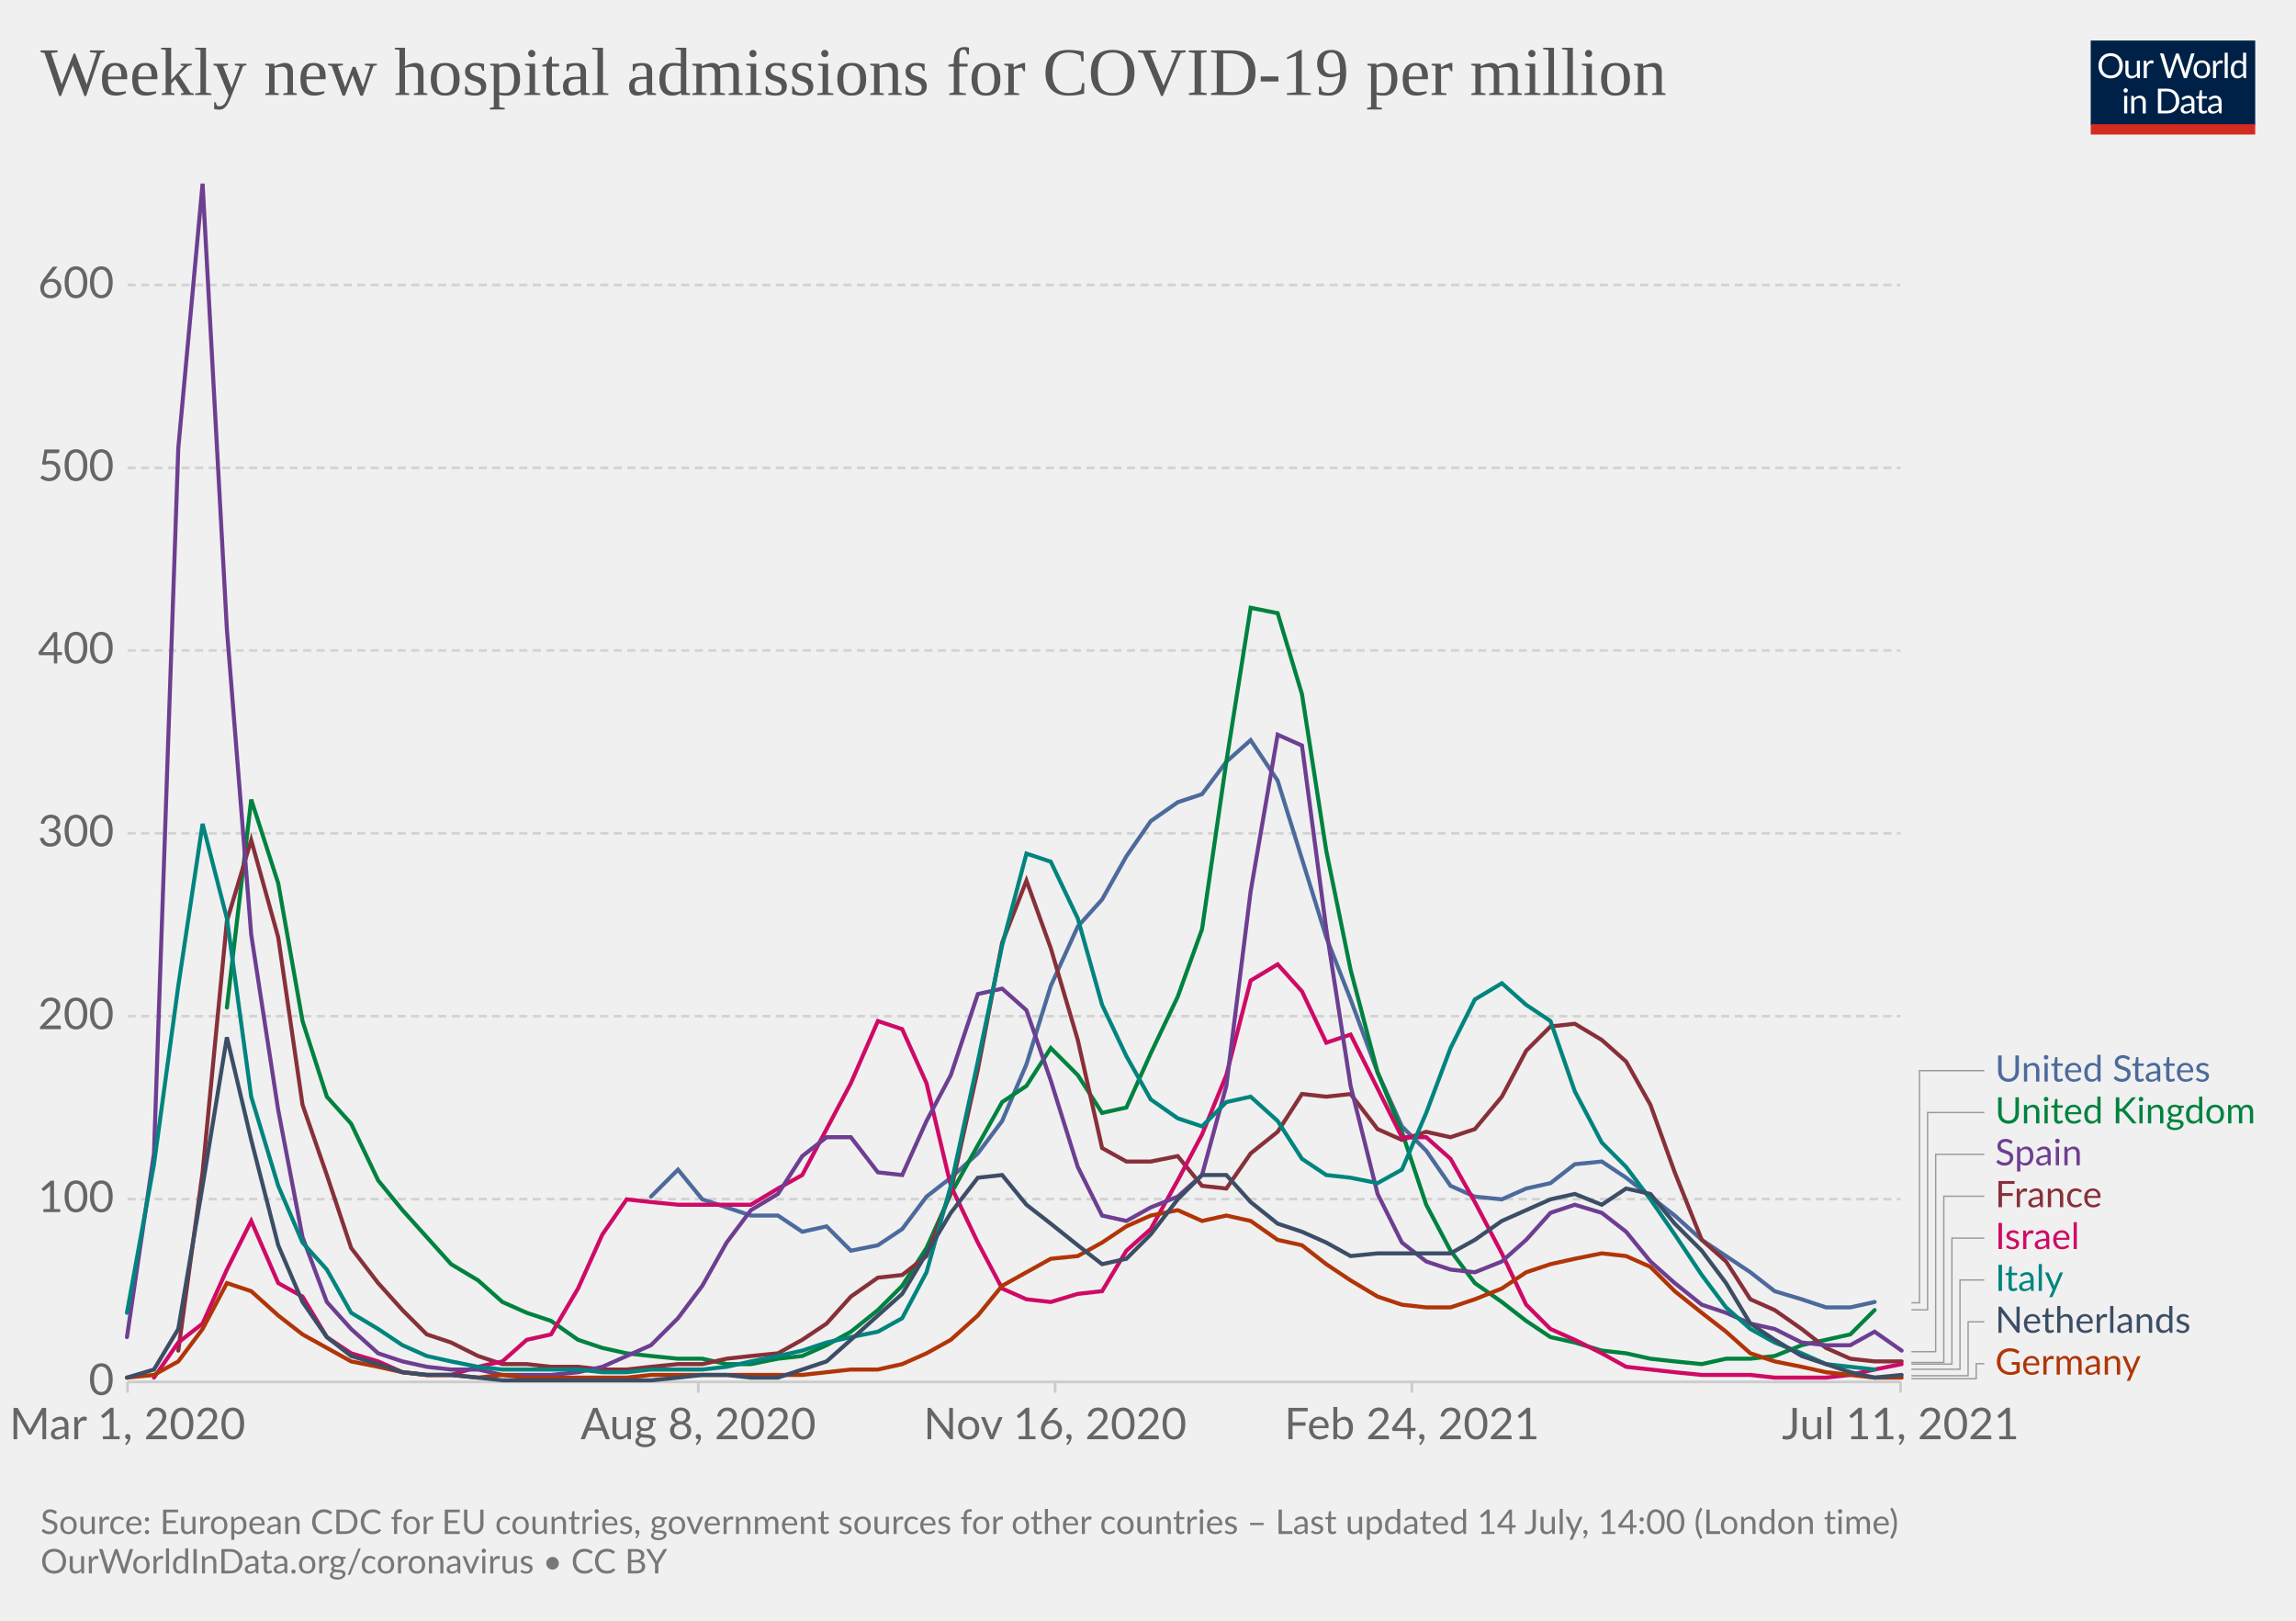
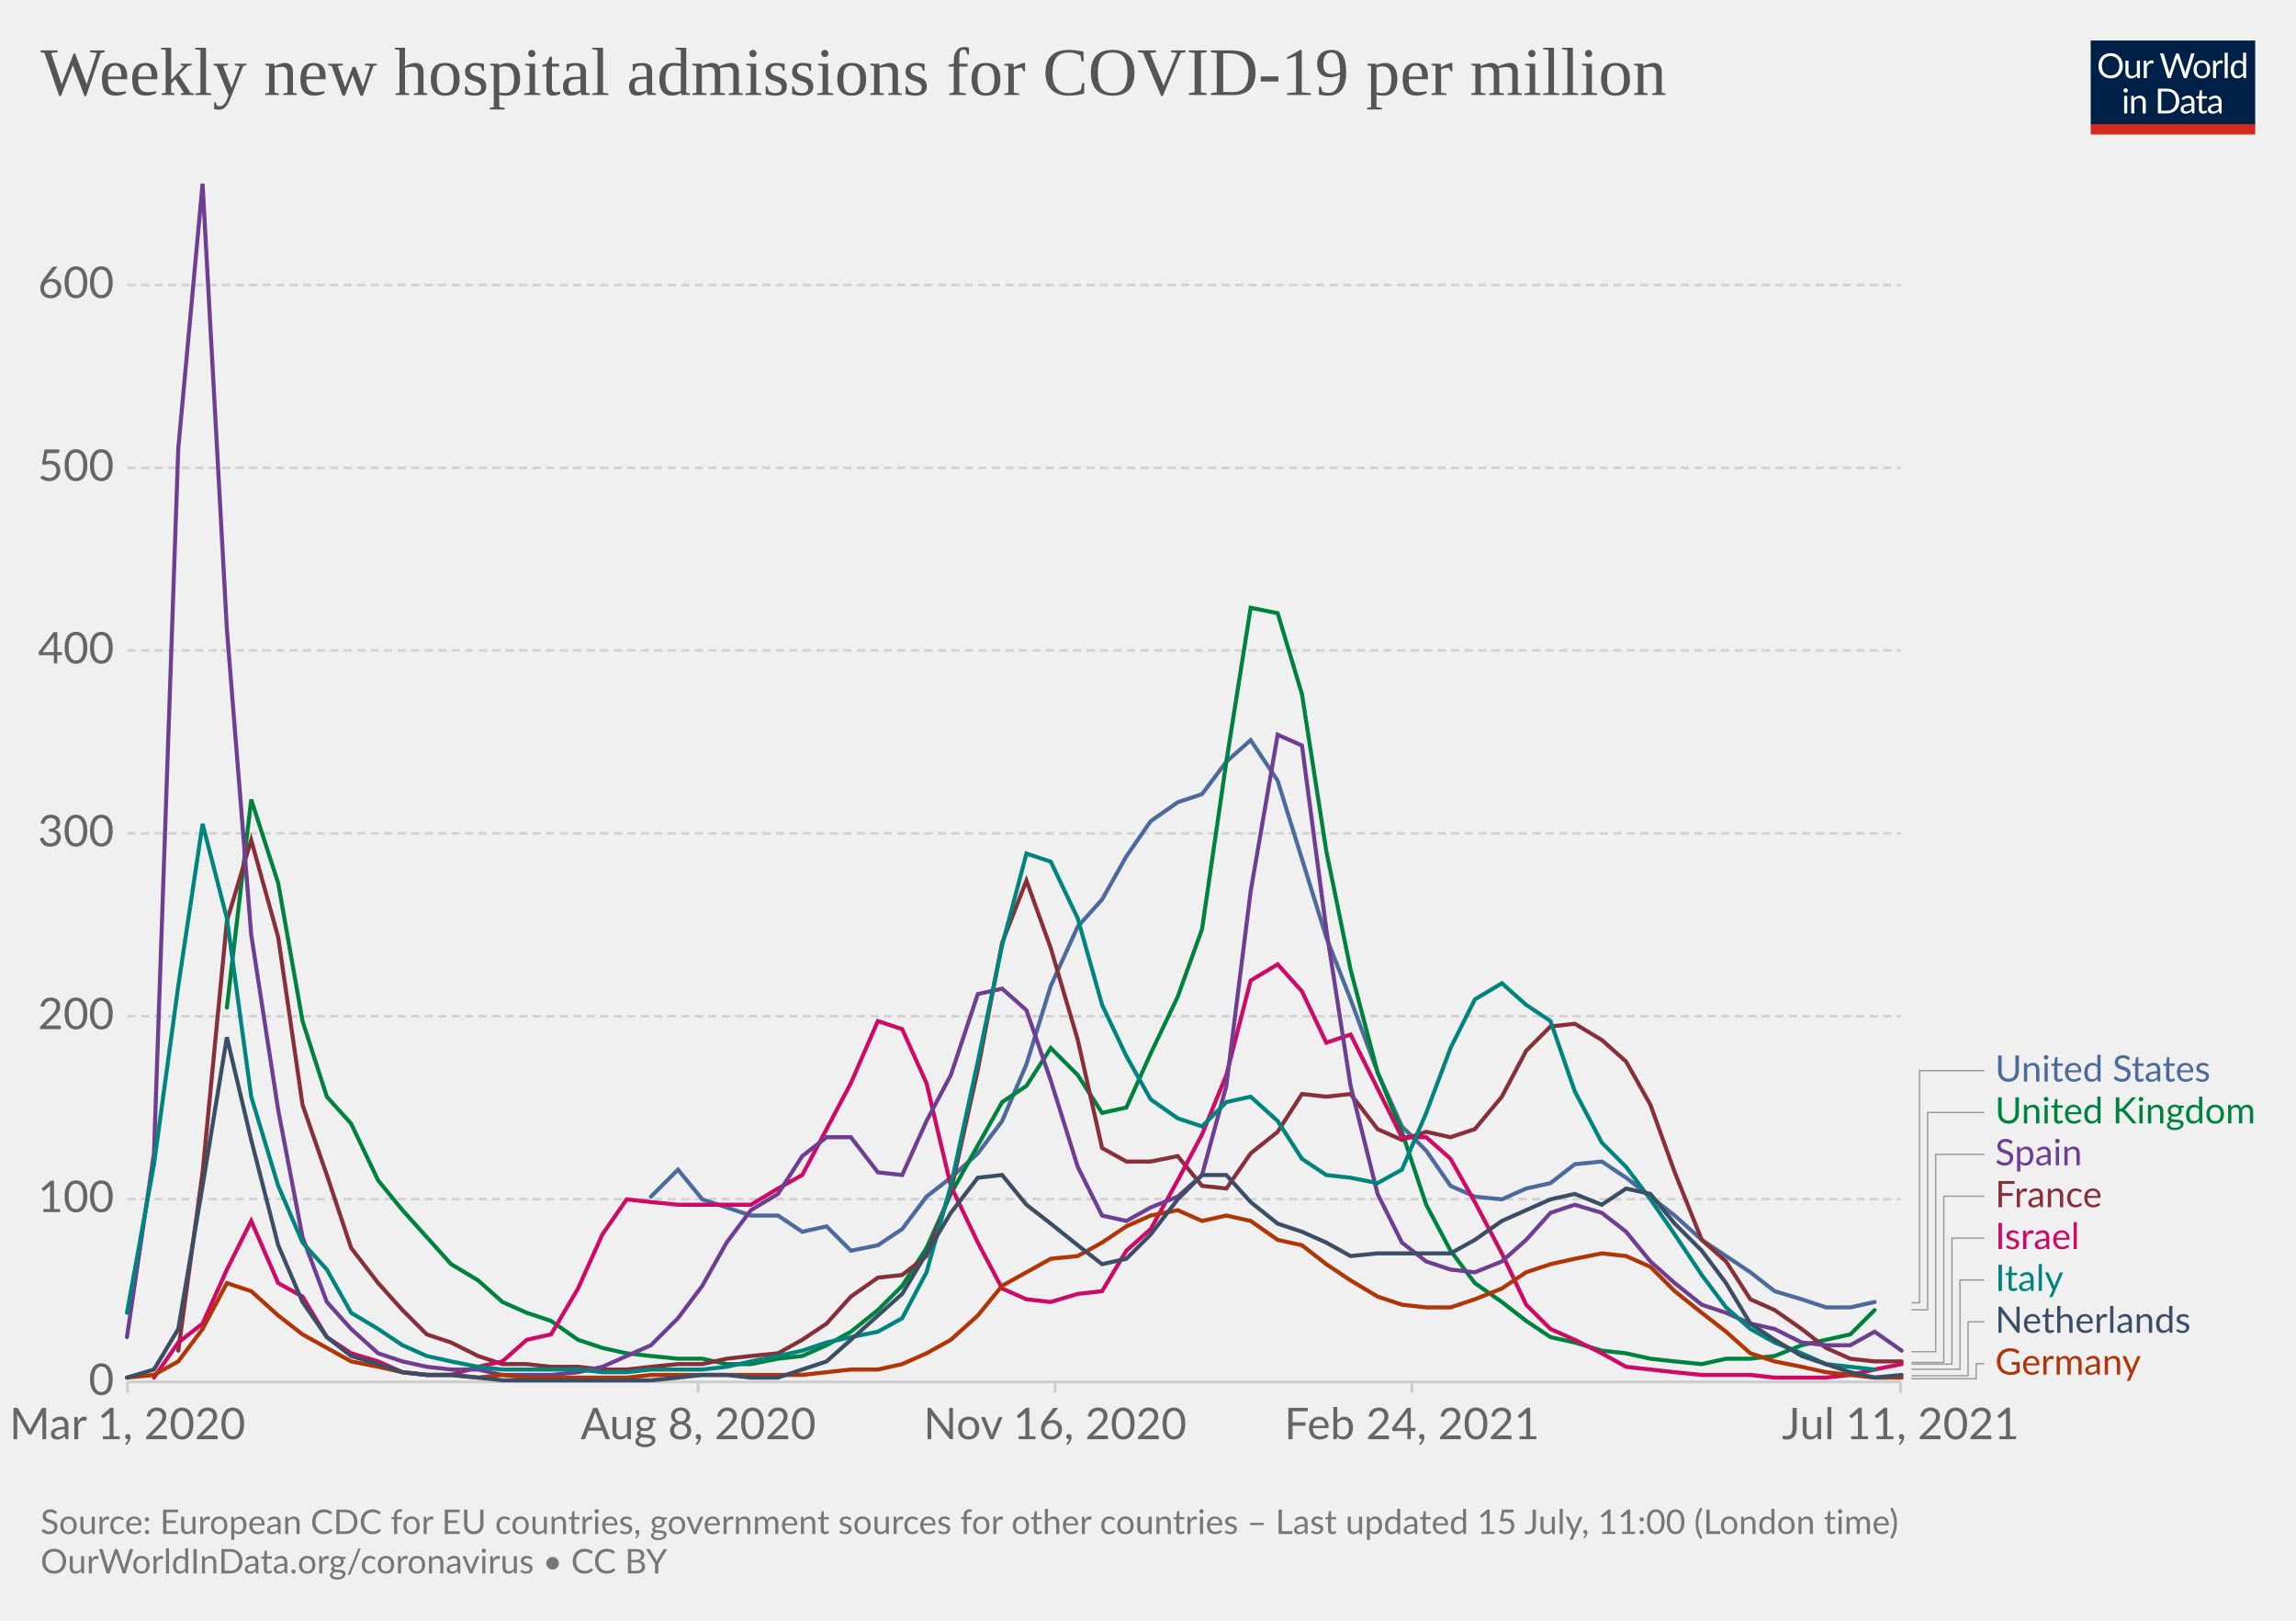
<svg xmlns="http://www.w3.org/2000/svg" version="1.1" style="background-color:#fff;-webkit-font-smoothing:antialiased" width="850" height="600" viewBox="0 0 850 600" font-family="Lato,'Helvetica Neue',Helvetica,Arial,sans-serif" font-size="18" text-rendering="optimizeLegibility">
  <g class="HeaderView">
    <g transform="matrix(.29 0 0 .29 774 15)">
      <svg className="owidLog" width="210" height="120" viewBox="0 0 210 120" fill="none">
        <g clip-path="url(#clip0)">
          <path d="M0 0h210v107.89H0V0z" fill="#002147" />
          <path d="M40.98 32.25c0 2.36-.38 4.53-1.12 6.51a14.26 14.26 0 01-8.1 8.4c-1.9.78-4.02 1.17-6.34 1.17a16.6 16.6 0 01-6.33-1.17 14.31 14.31 0 01-8.08-8.4 18.29 18.29 0 01-1.12-6.51c0-2.36.38-4.53 1.12-6.5.75-1.97 1.8-3.67 3.17-5.1a14.32 14.32 0 014.9-3.34c1.92-.8 4.03-1.19 6.34-1.19 2.32 0 4.43.4 6.34 1.19 1.92.8 3.56 1.9 4.93 3.34a14.87 14.87 0 013.17 5.1 18.1 18.1 0 011.12 6.5zm-4.38 0c0-1.94-.26-3.68-.8-5.22a10.91 10.91 0 00-2.24-3.89 9.68 9.68 0 00-3.52-2.46 11.95 11.95 0 00-4.62-.86c-1.68 0-3.21.28-4.6.86a9.88 9.88 0 00-3.54 2.46 10.91 10.91 0 00-2.24 3.9c-.53 1.53-.8 3.27-.8 5.2 0 1.94.27 3.68.8 5.22a11.17 11.17 0 002.24 3.9 10.01 10.01 0 003.55 2.44c1.38.56 2.9.83 4.6.83s3.24-.27 4.61-.83a9.8 9.8 0 003.52-2.44 11.17 11.17 0 002.25-3.9c.53-1.54.8-3.28.8-5.21zm26.22-6.54V48H60.5c-.56 0-.9-.27-1.05-.81l-.31-2.4a12.45 12.45 0 01-3.26 2.6c-1.2.64-2.58.96-4.13.96-1.22 0-2.3-.2-3.24-.6a6.52 6.52 0 01-2.33-1.7 7.37 7.37 0 01-1.43-2.67c-.3-1.04-.46-2.2-.46-3.45V25.7h3.91v14.22c0 1.68.38 2.99 1.15 3.91.77.93 1.96 1.39 3.54 1.39 1.16 0 2.24-.27 3.23-.82a10.42 10.42 0 002.8-2.28V25.7h3.91zm8.61 4.47a9.94 9.94 0 012.6-3.56 5.64 5.64 0 013.76-1.3c.47 0 .92.05 1.34.15.44.1.83.27 1.17.49l-.3 2.92c-.09.37-.3.55-.66.55-.2 0-.5-.04-.9-.13a6.21 6.21 0 00-3.24.18 4.23 4.23 0 00-1.47.92c-.42.4-.81.9-1.17 1.5-.33.58-.64 1.26-.92 2.02V48H67.7V25.71h2.25c.42 0 .72.08.88.25.16.16.27.44.33.83l.26 3.39zm61.16-13.7L122.75 48h-3.82l-7.99-24.05a21.95 21.95 0 01-.42-1.58 38.36 38.36 0 01-.44 1.58L102.05 48h-3.83L88.4 16.47h3.54c.38 0 .7.1.95.29.26.2.43.43.5.73l6.52 21.9.28 1.28.29 1.46.3-1.46.38-1.27 7.41-21.91c.1-.25.26-.48.51-.69.27-.22.58-.33.95-.33h1.23c.38 0 .69.1.92.29a1.77 1.77 0 01.53.73l7.4 21.9a28.4 28.4 0 01.68 2.62 29.52 29.52 0 01.52-2.61l6.54-21.91a1.31 1.31 0 01.48-.7c.27-.21.58-.32.95-.32h3.32zm9.35 8.88c1.63 0 3.1.27 4.4.82a9.43 9.43 0 015.46 5.94c.5 1.4.74 2.98.74 4.73 0 1.76-.25 3.34-.74 4.75a9.43 9.43 0 01-5.46 5.92c-1.3.52-2.77.79-4.4.79-1.64 0-3.12-.27-4.44-.8a9.42 9.42 0 01-3.35-2.3c-.92-1-1.63-2.2-2.13-3.61-.49-1.41-.73-3-.73-4.75s.24-3.33.73-4.73c.5-1.43 1.2-2.64 2.13-3.63a9.4 9.4 0 013.35-2.31c1.32-.55 2.8-.82 4.44-.82zm0 19.89c2.2 0 3.84-.73 4.93-2.2 1.08-1.48 1.63-3.54 1.63-6.18 0-2.66-.55-4.72-1.63-6.2-1.09-1.49-2.73-2.23-4.93-2.23-1.12 0-2.09.2-2.93.57a5.71 5.71 0 00-2.06 1.65 7.5 7.5 0 00-1.24 2.67c-.26 1.04-.4 2.22-.4 3.54 0 2.64.55 4.7 1.64 6.18 1.1 1.47 2.76 2.2 4.99 2.2zm17.97-15.07a9.94 9.94 0 012.6-3.56 5.64 5.64 0 013.76-1.3c.47 0 .91.05 1.34.15.44.1.83.27 1.16.49l-.28 2.92c-.09.37-.31.55-.66.55-.2 0-.5-.04-.9-.13a6.2 6.2 0 00-3.24.18 4.23 4.23 0 00-1.47.92c-.43.4-.82.9-1.17 1.5a13.1 13.1 0 00-.92 2.02V48h-3.94V25.71h2.24c.43 0 .72.08.88.25.17.16.28.44.33.83l.27 3.39zm15.04-14.59V48h-3.92V15.6h3.92zm19.55 15.43a6.22 6.22 0 00-2.38-2.05 6.7 6.7 0 00-2.86-.6c-2.07 0-3.66.75-4.77 2.23-1.12 1.48-1.68 3.6-1.68 6.33 0 1.46.13 2.7.38 3.74a7.29 7.29 0 001.1 2.56 4.35 4.35 0 001.78 1.45c.7.3 1.5.46 2.4.46 1.29 0 2.41-.3 3.36-.88a9.6 9.6 0 002.67-2.49V31.02zm3.91-15.43V48h-2.33c-.56 0-.9-.27-1.06-.81l-.35-2.71a12.13 12.13 0 01-3.25 2.77 8.28 8.28 0 01-4.23 1.06 7.31 7.31 0 01-6.14-2.9c-.73-.96-1.3-2.15-1.69-3.57a18.35 18.35 0 01.07-9.48 11.29 11.29 0 011.89-3.7 8.7 8.7 0 017.06-3.34 7.96 7.96 0 016.12 2.62V15.59h3.91zM46.61 70.71V93H42.7V70.71h3.91zm.84-7c0 .39-.08.75-.24 1.09a2.81 2.81 0 01-1.52 1.47 2.67 2.67 0 01-2.16 0 2.9 2.9 0 01-1.45-1.47 2.67 2.67 0 010-2.16c.15-.35.35-.65.6-.9.25-.27.53-.47.85-.62a2.67 2.67 0 012.16 0c.35.15.65.35.9.62.27.25.47.55.62.9.16.34.24.7.24 1.08zm7.97 10.24c.49-.54 1-1.04 1.54-1.48a9.85 9.85 0 013.66-1.84 8.96 8.96 0 015.43.35c.94.4 1.72.97 2.33 1.71a7.36 7.36 0 011.43 2.67c.32 1.04.49 2.19.49 3.45V93h-3.94V78.81c0-1.69-.4-3-1.17-3.92-.76-.93-1.93-1.4-3.5-1.4a6.6 6.6 0 00-3.25.83c-1 .56-1.92 1.31-2.77 2.27V93h-3.94V70.71h2.35c.56 0 .9.28 1.04.82l.3 2.42zm57.7 3.3c0 2.36-.37 4.5-1.11 6.44a14.3 14.3 0 01-3.17 4.98 14.1 14.1 0 01-4.93 3.2c-1.9.76-4.02 1.13-6.33 1.13H85.8V61.47h11.77c2.31 0 4.42.39 6.33 1.15a13.8 13.8 0 018.1 8.18 17.75 17.75 0 011.12 6.45zm-4.37 0c0-1.94-.26-3.67-.8-5.2a10.94 10.94 0 00-2.23-3.87 9.57 9.57 0 00-3.53-2.42 12.23 12.23 0 00-4.61-.83h-7.5v24.62h7.5c1.7 0 3.24-.28 4.61-.84a9.7 9.7 0 003.53-2.4 10.94 10.94 0 002.24-3.87c.53-1.53.8-3.26.8-5.2zm19.8 5.72c-1.8.06-3.34.2-4.62.44-1.26.22-2.3.51-3.1.88-.8.36-1.37.8-1.74 1.3-.35.5-.53 1.05-.53 1.67 0 .58.1 1.1.3 1.52a3 3 0 00.76 1.05c.34.27.73.46 1.17.6a6.13 6.13 0 001.45.17 7.28 7.28 0 003.5-.81 11.95 11.95 0 002.82-2.2v-4.62zm-12.65-9.11a12.73 12.73 0 013.98-2.66c1.43-.59 3-.88 4.73-.88 1.25 0 2.36.2 3.33.61a6.81 6.81 0 013.94 4.38c.33 1.04.5 2.19.5 3.43V93h-1.74a1.8 1.8 0 01-.88-.18c-.2-.13-.36-.38-.48-.74l-.44-2.12-1.72 1.46a9.48 9.48 0 01-3.74 1.7c-.69.15-1.46.23-2.3.23-.87 0-1.69-.12-2.45-.35a5.34 5.34 0 01-3.34-2.93 6.64 6.64 0 01-.49-2.64c0-.88.25-1.72.73-2.53a6.33 6.33 0 012.35-2.17c1.09-.63 2.5-1.15 4.25-1.54 1.75-.41 3.89-.65 6.42-.7v-1.75c0-1.73-.37-3.03-1.12-3.91-.75-.9-1.84-1.34-3.28-1.34-.97 0-1.78.12-2.44.37-.64.23-1.2.5-1.7.81l-1.23.82c-.33.23-.67.35-1 .35-.27 0-.5-.07-.69-.2a2.1 2.1 0 01-.48-.53l-.7-1.25zm27.67 19.5c-1.76 0-3.12-.5-4.07-1.48-.94-.98-1.41-2.4-1.41-4.25V74h-2.68a.9.9 0 01-.6-.2c-.16-.14-.24-.36-.24-.66v-1.56l3.65-.46.9-6.89a.9.9 0 01.29-.52.88.88 0 01.62-.22H142v7.67h6.44V74H142v13.38c0 .94.22 1.63.68 2.09.45.45 1.04.68 1.76.68a3.21 3.21 0 001.85-.53l.55-.35c.16-.12.3-.18.41-.18.2 0 .4.13.55.38l1.15 1.87a7.45 7.45 0 01-2.44 1.5 8.53 8.53 0 01-2.95.52zm19.68-10.4c-1.8.07-3.34.21-4.62.45-1.26.22-2.3.51-3.1.88-.8.36-1.37.8-1.74 1.3-.35.5-.53 1.05-.53 1.67 0 .58.1 1.1.3 1.52a2.9 2.9 0 00.76 1.05c.34.27.73.46 1.17.6a6.13 6.13 0 001.45.17 7.3 7.3 0 003.5-.81 12.04 12.04 0 002.82-2.2v-4.62zm-12.65-9.1a12.72 12.72 0 013.99-2.66c1.42-.59 3-.88 4.72-.88 1.25 0 2.36.2 3.33.61a6.81 6.81 0 013.94 4.38c.33 1.04.5 2.19.5 3.43V93h-1.74a1.8 1.8 0 01-.88-.18c-.2-.13-.36-.38-.48-.74l-.44-2.12-1.72 1.46a9.48 9.48 0 01-3.74 1.7c-.69.15-1.46.23-2.3.23-.87 0-1.69-.12-2.45-.35a5.33 5.33 0 01-3.34-2.93 6.62 6.62 0 01-.49-2.64c0-.88.25-1.72.73-2.53a6.33 6.33 0 012.35-2.17c1.09-.63 2.5-1.15 4.25-1.54a31.2 31.2 0 016.42-.7v-1.75c0-1.73-.37-3.03-1.12-3.91-.75-.9-1.84-1.34-3.28-1.34-.97 0-1.78.12-2.44.37-.64.23-1.2.5-1.7.81l-1.22.82c-.34.23-.68.35-1.02.35-.26 0-.49-.07-.68-.2a1.88 1.88 0 01-.48-.53l-.7-1.25zM40.98 32.25c0 2.36-.38 4.53-1.12 6.51a14.26 14.26 0 01-8.1 8.4c-1.9.78-4.02 1.17-6.34 1.17a16.6 16.6 0 01-6.33-1.17 14.31 14.31 0 01-8.08-8.4 18.29 18.29 0 01-1.12-6.51c0-2.36.38-4.53 1.12-6.5.75-1.97 1.8-3.67 3.17-5.1a14.32 14.32 0 014.9-3.34c1.92-.8 4.03-1.19 6.34-1.19 2.32 0 4.43.4 6.34 1.19 1.92.8 3.56 1.9 4.93 3.34a14.87 14.87 0 013.17 5.1 18.1 18.1 0 011.12 6.5zm-4.38 0c0-1.94-.26-3.68-.8-5.22a10.91 10.91 0 00-2.24-3.89 9.68 9.68 0 00-3.52-2.46 11.95 11.95 0 00-4.62-.86c-1.68 0-3.21.28-4.6.86a9.88 9.88 0 00-3.54 2.46 10.91 10.91 0 00-2.24 3.9c-.53 1.53-.8 3.27-.8 5.2 0 1.94.27 3.68.8 5.22a11.17 11.17 0 002.24 3.9 10.01 10.01 0 003.55 2.44c1.38.56 2.9.83 4.6.83s3.24-.27 4.61-.83a9.8 9.8 0 003.52-2.44 11.17 11.17 0 002.25-3.9c.53-1.54.8-3.28.8-5.21zm26.22-6.54V48H60.5c-.56 0-.9-.27-1.05-.81l-.31-2.4a12.45 12.45 0 01-3.26 2.6c-1.2.64-2.58.96-4.13.96-1.22 0-2.3-.2-3.24-.6a6.52 6.52 0 01-2.33-1.7 7.37 7.37 0 01-1.43-2.67c-.3-1.04-.46-2.2-.46-3.45V25.7h3.91v14.22c0 1.68.38 2.99 1.15 3.91.77.93 1.96 1.39 3.54 1.39 1.16 0 2.24-.27 3.23-.82a10.42 10.42 0 002.8-2.28V25.7h3.91zm8.61 4.47a9.94 9.94 0 012.6-3.56 5.64 5.64 0 013.76-1.3c.47 0 .92.05 1.34.15.44.1.83.27 1.17.49l-.3 2.92c-.09.37-.3.55-.66.55-.2 0-.5-.04-.9-.13a6.21 6.21 0 00-3.24.18 4.23 4.23 0 00-1.47.92c-.42.4-.81.9-1.17 1.5-.33.58-.64 1.26-.92 2.02V48H67.7V25.71h2.25c.42 0 .72.08.88.25.16.16.27.44.33.83l.26 3.39zm61.16-13.7L122.75 48h-3.82l-7.99-24.05a21.95 21.95 0 01-.42-1.58 38.36 38.36 0 01-.44 1.58L102.05 48h-3.83L88.4 16.47h3.54c.38 0 .7.1.95.29.26.2.43.43.5.73l6.52 21.9.28 1.28.29 1.46.3-1.46.38-1.27 7.41-21.91c.1-.25.26-.48.51-.69.27-.22.58-.33.95-.33h1.23c.38 0 .69.1.92.29a1.77 1.77 0 01.53.73l7.4 21.9a28.4 28.4 0 01.68 2.62 29.52 29.52 0 01.52-2.61l6.54-21.91a1.31 1.31 0 01.48-.7c.27-.21.58-.32.95-.32h3.32zm9.35 8.88c1.63 0 3.1.27 4.4.82a9.43 9.43 0 015.46 5.94c.5 1.4.74 2.98.74 4.73 0 1.76-.25 3.34-.74 4.75a9.43 9.43 0 01-5.46 5.92c-1.3.52-2.77.79-4.4.79-1.64 0-3.12-.27-4.44-.8a9.42 9.42 0 01-3.35-2.3c-.92-1-1.63-2.2-2.13-3.61-.49-1.41-.73-3-.73-4.75s.24-3.33.73-4.73c.5-1.43 1.2-2.64 2.13-3.63a9.4 9.4 0 013.35-2.31c1.32-.55 2.8-.82 4.44-.82zm0 19.89c2.2 0 3.84-.73 4.93-2.2 1.08-1.48 1.63-3.54 1.63-6.18 0-2.66-.55-4.72-1.63-6.2-1.09-1.49-2.73-2.23-4.93-2.23-1.12 0-2.09.2-2.93.57a5.71 5.71 0 00-2.06 1.65 7.5 7.5 0 00-1.24 2.67c-.26 1.04-.4 2.22-.4 3.54 0 2.64.55 4.7 1.64 6.18 1.1 1.47 2.76 2.2 4.99 2.2zm17.97-15.07a9.94 9.94 0 012.6-3.56 5.64 5.64 0 013.76-1.3c.47 0 .91.05 1.34.15.44.1.83.27 1.16.49l-.28 2.92c-.09.37-.31.55-.66.55-.2 0-.5-.04-.9-.13a6.2 6.2 0 00-3.24.18 4.23 4.23 0 00-1.47.92c-.43.4-.82.9-1.17 1.5a13.1 13.1 0 00-.92 2.02V48h-3.94V25.71h2.24c.43 0 .72.08.88.25.17.16.28.44.33.83l.27 3.39zm15.04-14.59V48h-3.92V15.6h3.92zm19.55 15.43a6.22 6.22 0 00-2.38-2.05 6.7 6.7 0 00-2.86-.6c-2.07 0-3.66.75-4.77 2.23-1.12 1.48-1.68 3.6-1.68 6.33 0 1.46.13 2.7.38 3.74a7.29 7.29 0 001.1 2.56 4.35 4.35 0 001.78 1.45c.7.3 1.5.46 2.4.46 1.29 0 2.41-.3 3.36-.88a9.6 9.6 0 002.67-2.49V31.02zm3.91-15.43V48h-2.33c-.56 0-.9-.27-1.06-.81l-.35-2.71a12.13 12.13 0 01-3.25 2.77 8.28 8.28 0 01-4.23 1.06 7.31 7.31 0 01-6.14-2.9c-.73-.96-1.3-2.15-1.69-3.57a18.35 18.35 0 01.07-9.48 11.29 11.29 0 011.89-3.7 8.7 8.7 0 017.06-3.34 7.96 7.96 0 016.12 2.62V15.59h3.91zM46.61 70.71V93H42.7V70.71h3.91zm.84-7c0 .39-.08.75-.24 1.09a2.81 2.81 0 01-1.52 1.47 2.67 2.67 0 01-2.16 0 2.9 2.9 0 01-1.45-1.47 2.67 2.67 0 010-2.16c.15-.35.35-.65.6-.9.25-.27.53-.47.85-.62a2.67 2.67 0 012.16 0c.35.15.65.35.9.62.27.25.47.55.62.9.16.34.24.7.24 1.08zm7.97 10.24c.49-.54 1-1.04 1.54-1.48a9.85 9.85 0 013.66-1.84 8.96 8.96 0 015.43.35c.94.4 1.72.97 2.33 1.71a7.36 7.36 0 011.43 2.67c.32 1.04.49 2.19.49 3.45V93h-3.94V78.81c0-1.69-.4-3-1.17-3.92-.76-.93-1.93-1.4-3.5-1.4a6.6 6.6 0 00-3.25.83c-1 .56-1.92 1.31-2.77 2.27V93h-3.94V70.71h2.35c.56 0 .9.28 1.04.82l.3 2.42zm57.7 3.3c0 2.36-.37 4.5-1.11 6.44a14.3 14.3 0 01-3.17 4.98 14.1 14.1 0 01-4.93 3.2c-1.9.76-4.02 1.13-6.33 1.13H85.8V61.47h11.77c2.31 0 4.42.39 6.33 1.15a13.8 13.8 0 018.1 8.18 17.75 17.75 0 011.12 6.45zm-4.37 0c0-1.94-.26-3.67-.8-5.2a10.94 10.94 0 00-2.23-3.87 9.57 9.57 0 00-3.53-2.42 12.23 12.23 0 00-4.61-.83h-7.5v24.62h7.5c1.7 0 3.24-.28 4.61-.84a9.7 9.7 0 003.53-2.4 10.94 10.94 0 002.24-3.87c.53-1.53.8-3.26.8-5.2zm19.8 5.72c-1.8.06-3.34.2-4.62.44-1.26.22-2.3.51-3.1.88-.8.36-1.37.8-1.74 1.3-.35.5-.53 1.05-.53 1.67 0 .58.1 1.1.3 1.52a3 3 0 00.76 1.05c.34.27.73.46 1.17.6a6.13 6.13 0 001.45.17 7.28 7.28 0 003.5-.81 11.95 11.95 0 002.82-2.2v-4.62zm-12.65-9.11a12.73 12.73 0 013.98-2.66c1.43-.59 3-.88 4.73-.88 1.25 0 2.36.2 3.33.61a6.81 6.81 0 013.94 4.38c.33 1.04.5 2.19.5 3.43V93h-1.74a1.8 1.8 0 01-.88-.18c-.2-.13-.36-.38-.48-.74l-.44-2.12-1.72 1.46a9.48 9.48 0 01-3.74 1.7c-.69.15-1.46.23-2.3.23-.87 0-1.69-.12-2.45-.35a5.34 5.34 0 01-3.34-2.93 6.64 6.64 0 01-.49-2.64c0-.88.25-1.72.73-2.53a6.33 6.33 0 012.35-2.17c1.09-.63 2.5-1.15 4.25-1.54 1.75-.41 3.89-.65 6.42-.7v-1.75c0-1.73-.37-3.03-1.12-3.91-.75-.9-1.84-1.34-3.28-1.34-.97 0-1.78.12-2.44.37-.64.23-1.2.5-1.7.81l-1.23.82c-.33.23-.67.35-1 .35-.27 0-.5-.07-.69-.2a2.1 2.1 0 01-.48-.53l-.7-1.25zm27.67 19.5c-1.76 0-3.12-.5-4.07-1.48-.94-.98-1.41-2.4-1.41-4.25V74h-2.68a.9.9 0 01-.6-.2c-.16-.14-.24-.36-.24-.66v-1.56l3.65-.46.9-6.89a.9.9 0 01.29-.52.88.88 0 01.62-.22H142v7.67h6.44V74H142v13.38c0 .94.22 1.63.68 2.09.45.45 1.04.68 1.76.68a3.21 3.21 0 001.85-.53l.55-.35c.16-.12.3-.18.41-.18.2 0 .4.13.55.38l1.15 1.87a7.45 7.45 0 01-2.44 1.5 8.53 8.53 0 01-2.95.52zm19.68-10.4c-1.8.07-3.34.21-4.62.45-1.26.22-2.3.51-3.1.88-.8.36-1.37.8-1.74 1.3-.35.5-.53 1.05-.53 1.67 0 .58.1 1.1.3 1.52a2.9 2.9 0 00.76 1.05c.34.27.73.46 1.17.6a6.13 6.13 0 001.45.17 7.3 7.3 0 003.5-.81 12.04 12.04 0 002.82-2.2v-4.62zm-12.65-9.1a12.72 12.72 0 013.99-2.66c1.42-.59 3-.88 4.72-.88 1.25 0 2.36.2 3.33.61a6.81 6.81 0 013.94 4.38c.33 1.04.5 2.19.5 3.43V93h-1.74a1.8 1.8 0 01-.88-.18c-.2-.13-.36-.38-.48-.74l-.44-2.12-1.72 1.46a9.48 9.48 0 01-3.74 1.7c-.69.15-1.46.23-2.3.23-.87 0-1.69-.12-2.45-.35a5.33 5.33 0 01-3.34-2.93 6.62 6.62 0 01-.49-2.64c0-.88.25-1.72.73-2.53a6.33 6.33 0 012.35-2.17c1.09-.63 2.5-1.15 4.25-1.54a31.2 31.2 0 016.42-.7v-1.75c0-1.73-.37-3.03-1.12-3.91-.75-.9-1.84-1.34-3.28-1.34-.97 0-1.78.12-2.44.37-.64.23-1.2.5-1.7.81l-1.22.82c-.34.23-.68.35-1.02.35-.26 0-.49-.07-.68-.2a1.88 1.88 0 01-.48-.53l-.7-1.25zM40.98 32.25c0 2.36-.38 4.53-1.12 6.51a14.26 14.26 0 01-8.1 8.4c-1.9.78-4.02 1.17-6.34 1.17a16.6 16.6 0 01-6.33-1.17 14.31 14.31 0 01-8.08-8.4 18.29 18.29 0 01-1.12-6.51c0-2.36.38-4.53 1.12-6.5.75-1.97 1.8-3.67 3.17-5.1a14.32 14.32 0 014.9-3.34c1.92-.8 4.03-1.19 6.34-1.19 2.32 0 4.43.4 6.34 1.19 1.92.8 3.56 1.9 4.93 3.34a14.87 14.87 0 013.17 5.1 18.1 18.1 0 011.12 6.5zm-4.38 0c0-1.94-.26-3.68-.8-5.22a10.91 10.91 0 00-2.24-3.89 9.68 9.68 0 00-3.52-2.46 11.95 11.95 0 00-4.62-.86c-1.68 0-3.21.28-4.6.86a9.88 9.88 0 00-3.54 2.46 10.91 10.91 0 00-2.24 3.9c-.53 1.53-.8 3.27-.8 5.2 0 1.94.27 3.68.8 5.22a11.17 11.17 0 002.24 3.9 10.01 10.01 0 003.55 2.44c1.38.56 2.9.83 4.6.83s3.24-.27 4.61-.83a9.8 9.8 0 003.52-2.44 11.17 11.17 0 002.25-3.9c.53-1.54.8-3.28.8-5.21zm26.22-6.54V48H60.5c-.56 0-.9-.27-1.05-.81l-.31-2.4a12.45 12.45 0 01-3.26 2.6c-1.2.64-2.58.96-4.13.96-1.22 0-2.3-.2-3.24-.6a6.52 6.52 0 01-2.33-1.7 7.37 7.37 0 01-1.43-2.67c-.3-1.04-.46-2.2-.46-3.45V25.7h3.91v14.22c0 1.68.38 2.99 1.15 3.91.77.93 1.96 1.39 3.54 1.39 1.16 0 2.24-.27 3.23-.82a10.42 10.42 0 002.8-2.28V25.7h3.91zm8.61 4.47a9.94 9.94 0 012.6-3.56 5.64 5.64 0 013.76-1.3c.47 0 .92.05 1.34.15.44.1.83.27 1.17.49l-.3 2.92c-.09.37-.3.55-.66.55-.2 0-.5-.04-.9-.13a6.21 6.21 0 00-3.24.18 4.23 4.23 0 00-1.47.92c-.42.4-.81.9-1.17 1.5-.33.58-.64 1.26-.92 2.02V48H67.7V25.71h2.25c.42 0 .72.08.88.25.16.16.27.44.33.83l.26 3.39zm61.16-13.7L122.75 48h-3.82l-7.99-24.05a21.95 21.95 0 01-.42-1.58 38.36 38.36 0 01-.44 1.58L102.05 48h-3.83L88.4 16.47h3.54c.38 0 .7.1.95.29.26.2.43.43.5.73l6.52 21.9.28 1.28.29 1.46.3-1.46.38-1.27 7.41-21.91c.1-.25.26-.48.51-.69.27-.22.58-.33.95-.33h1.23c.38 0 .69.1.92.29a1.77 1.77 0 01.53.73l7.4 21.9a28.4 28.4 0 01.68 2.62 29.52 29.52 0 01.52-2.61l6.54-21.91a1.31 1.31 0 01.48-.7c.27-.21.58-.32.95-.32h3.32zm9.35 8.88c1.63 0 3.1.27 4.4.82a9.43 9.43 0 015.46 5.94c.5 1.4.74 2.98.74 4.73 0 1.76-.25 3.34-.74 4.75a9.43 9.43 0 01-5.46 5.92c-1.3.52-2.77.79-4.4.79-1.64 0-3.12-.27-4.44-.8a9.42 9.42 0 01-3.35-2.3c-.92-1-1.63-2.2-2.13-3.61-.49-1.41-.73-3-.73-4.75s.24-3.33.73-4.73c.5-1.43 1.2-2.64 2.13-3.63a9.4 9.4 0 013.35-2.31c1.32-.55 2.8-.82 4.44-.82zm0 19.89c2.2 0 3.84-.73 4.93-2.2 1.08-1.48 1.63-3.54 1.63-6.18 0-2.66-.55-4.72-1.63-6.2-1.09-1.49-2.73-2.23-4.93-2.23-1.12 0-2.09.2-2.93.57a5.71 5.71 0 00-2.06 1.65 7.5 7.5 0 00-1.24 2.67c-.26 1.04-.4 2.22-.4 3.54 0 2.64.55 4.7 1.64 6.18 1.1 1.47 2.76 2.2 4.99 2.2zm17.97-15.07a9.94 9.94 0 012.6-3.56 5.64 5.64 0 013.76-1.3c.47 0 .91.05 1.34.15.44.1.83.27 1.16.49l-.28 2.92c-.09.37-.31.55-.66.55-.2 0-.5-.04-.9-.13a6.2 6.2 0 00-3.24.18 4.23 4.23 0 00-1.47.92c-.43.4-.82.9-1.17 1.5a13.1 13.1 0 00-.92 2.02V48h-3.94V25.71h2.24c.43 0 .72.08.88.25.17.16.28.44.33.83l.27 3.39zm15.04-14.59V48h-3.92V15.6h3.92zm19.55 15.43a6.22 6.22 0 00-2.38-2.05 6.7 6.7 0 00-2.86-.6c-2.07 0-3.66.75-4.77 2.23-1.12 1.48-1.68 3.6-1.68 6.33 0 1.46.13 2.7.38 3.74a7.29 7.29 0 001.1 2.56 4.35 4.35 0 001.78 1.45c.7.3 1.5.46 2.4.46 1.29 0 2.41-.3 3.36-.88a9.6 9.6 0 002.67-2.49V31.02zm3.91-15.43V48h-2.33c-.56 0-.9-.27-1.06-.81l-.35-2.71a12.13 12.13 0 01-3.25 2.77 8.28 8.28 0 01-4.23 1.06 7.31 7.31 0 01-6.14-2.9c-.73-.96-1.3-2.15-1.69-3.57a18.35 18.35 0 01.07-9.48 11.29 11.29 0 011.89-3.7 8.7 8.7 0 017.06-3.34 7.96 7.96 0 016.12 2.62V15.59h3.91zM46.61 70.71V93H42.7V70.71h3.91zm.84-7c0 .39-.08.75-.24 1.09a2.81 2.81 0 01-1.52 1.47 2.67 2.67 0 01-2.16 0 2.9 2.9 0 01-1.45-1.47 2.67 2.67 0 010-2.16c.15-.35.35-.65.6-.9.25-.27.53-.47.85-.62a2.67 2.67 0 012.16 0c.35.15.65.35.9.62.27.25.47.55.62.9.16.34.24.7.24 1.08zm7.97 10.24c.49-.54 1-1.04 1.54-1.48a9.85 9.85 0 013.66-1.84 8.96 8.96 0 015.43.35c.94.4 1.72.97 2.33 1.71a7.36 7.36 0 011.43 2.67c.32 1.04.49 2.19.49 3.45V93h-3.94V78.81c0-1.69-.4-3-1.17-3.92-.76-.93-1.93-1.4-3.5-1.4a6.6 6.6 0 00-3.25.83c-1 .56-1.92 1.31-2.77 2.27V93h-3.94V70.71h2.35c.56 0 .9.28 1.04.82l.3 2.42zm57.7 3.3c0 2.36-.37 4.5-1.11 6.44a14.3 14.3 0 01-3.17 4.98 14.1 14.1 0 01-4.93 3.2c-1.9.76-4.02 1.13-6.33 1.13H85.8V61.47h11.77c2.31 0 4.42.39 6.33 1.15a13.8 13.8 0 018.1 8.18 17.75 17.75 0 011.12 6.45zm-4.37 0c0-1.94-.26-3.67-.8-5.2a10.94 10.94 0 00-2.23-3.87 9.57 9.57 0 00-3.53-2.42 12.23 12.23 0 00-4.61-.83h-7.5v24.62h7.5c1.7 0 3.24-.28 4.61-.84a9.7 9.7 0 003.53-2.4 10.94 10.94 0 002.24-3.87c.53-1.53.8-3.26.8-5.2zm19.8 5.72c-1.8.06-3.34.2-4.62.44-1.26.22-2.3.51-3.1.88-.8.36-1.37.8-1.74 1.3-.35.5-.53 1.05-.53 1.67 0 .58.1 1.1.3 1.52a3 3 0 00.76 1.05c.34.27.73.46 1.17.6a6.13 6.13 0 001.45.17 7.28 7.28 0 003.5-.81 11.95 11.95 0 002.82-2.2v-4.62zm-12.65-9.11a12.73 12.73 0 013.98-2.66c1.43-.59 3-.88 4.73-.88 1.25 0 2.36.2 3.33.61a6.81 6.81 0 013.94 4.38c.33 1.04.5 2.19.5 3.43V93h-1.74a1.8 1.8 0 01-.88-.18c-.2-.13-.36-.38-.48-.74l-.44-2.12-1.72 1.46a9.48 9.48 0 01-3.74 1.7c-.69.15-1.46.23-2.3.23-.87 0-1.69-.12-2.45-.35a5.34 5.34 0 01-3.34-2.93 6.64 6.64 0 01-.49-2.64c0-.88.25-1.72.73-2.53a6.33 6.33 0 012.35-2.17c1.09-.63 2.5-1.15 4.25-1.54 1.75-.41 3.89-.65 6.42-.7v-1.75c0-1.73-.37-3.03-1.12-3.91-.75-.9-1.84-1.34-3.28-1.34-.97 0-1.78.12-2.44.37-.64.23-1.2.5-1.7.81l-1.23.82c-.33.23-.67.35-1 .35-.27 0-.5-.07-.69-.2a2.1 2.1 0 01-.48-.53l-.7-1.25zm27.67 19.5c-1.76 0-3.12-.5-4.07-1.48-.94-.98-1.41-2.4-1.41-4.25V74h-2.68a.9.9 0 01-.6-.2c-.16-.14-.24-.36-.24-.66v-1.56l3.65-.46.9-6.89a.9.9 0 01.29-.52.88.88 0 01.62-.22H142v7.67h6.44V74H142v13.38c0 .94.22 1.63.68 2.09.45.45 1.04.68 1.76.68a3.21 3.21 0 001.85-.53l.55-.35c.16-.12.3-.18.41-.18.2 0 .4.13.55.38l1.15 1.87a7.45 7.45 0 01-2.44 1.5 8.53 8.53 0 01-2.95.52zm19.68-10.4c-1.8.07-3.34.21-4.62.45-1.26.22-2.3.51-3.1.88-.8.36-1.37.8-1.74 1.3-.35.5-.53 1.05-.53 1.67 0 .58.1 1.1.3 1.52a2.9 2.9 0 00.76 1.05c.34.27.73.46 1.17.6a6.13 6.13 0 001.45.17 7.3 7.3 0 003.5-.81 12.04 12.04 0 002.82-2.2v-4.62zm-12.65-9.1a12.72 12.72 0 013.99-2.66c1.42-.59 3-.88 4.72-.88 1.25 0 2.36.2 3.33.61a6.81 6.81 0 013.94 4.38c.33 1.04.5 2.19.5 3.43V93h-1.74a1.8 1.8 0 01-.88-.18c-.2-.13-.36-.38-.48-.74l-.44-2.12-1.72 1.46a9.48 9.48 0 01-3.74 1.7c-.69.15-1.46.23-2.3.23-.87 0-1.69-.12-2.45-.35a5.33 5.33 0 01-3.34-2.93 6.62 6.62 0 01-.49-2.64c0-.88.25-1.72.73-2.53a6.33 6.33 0 012.35-2.17c1.09-.63 2.5-1.15 4.25-1.54a31.2 31.2 0 016.42-.7v-1.75c0-1.73-.37-3.03-1.12-3.91-.75-.9-1.84-1.34-3.28-1.34-.97 0-1.78.12-2.44.37-.64.23-1.2.5-1.7.81l-1.22.82c-.34.23-.68.35-1.02.35-.26 0-.49-.07-.68-.2a1.88 1.88 0 01-.48-.53l-.7-1.25z" fill="#fff" />
          <path fill="#D42B21" d="M0 106.79h210V120H0z" />
        </g>
        <defs>
          <clipPath id="clip0">
            <path fill="#fff" d="M0 0h210v120H0z" />
          </clipPath>
        </defs>
      </svg>
    </g>
    <a href="https://ourworldindata.org/grapher/weekly-hospital-admissions-covid-per-million" target="_blank" rel="noopener" font-family="&quot;Playfair Display&quot;,Georgia,&quot;Times New Roman&quot;,serif">
      <text font-size="25.2" x="15" y="35.2" fill="#555">
        <tspan x="15" y="35.16">Weekly new hospital admissions for COVID-19 per million</tspan>
      </text>
    </a>
  </g>
  <g class="LineChart">
    <defs>
      <clipPath id="a">
        <path d="M37.22 50h830v929.6h-830z" />
      </clipPath>
    </defs>
    <g class="DualAxisView">
      <g class="HorizontalAxis">
        <path stroke="#ccc" d="M47.2 511.6v4M258.5 511.6v4M390.6 511.6v4M522.7 511.6v4M703.6 511.6v4" />
        <text x="47.2" y="532.8" fill="#666" text-anchor="middle" font-size="16.2">Mar 1, 2020</text>
        <text x="258.5" y="532.8" fill="#666" text-anchor="middle" font-size="16.2">Aug 8, 2020</text>
        <text x="390.6" y="532.8" fill="#666" text-anchor="middle" font-size="16.2">Nov 16, 2020</text>
        <text x="522.7" y="532.8" fill="#666" text-anchor="middle" font-size="16.2">Feb 24, 2021</text>
        <text x="703.6" y="532.8" fill="#666" text-anchor="middle" font-size="16.2">Jul 11, 2021</text>
      </g>
      <g class="VerticalAxis" fill="#666" dominant-baseline="middle" text-anchor="end" font-size="16.2">
        <text x="42.22" y="511.6">0</text>
        <text x="42.22" y="443.9">100</text>
        <text x="42.22" y="376.2">200</text>
        <text x="42.22" y="308.5">300</text>
        <text x="42.22" y="240.8">400</text>
        <text x="42.22" y="173.2">500</text>
        <text x="42.22" y="105.5">600</text>
      </g>
      <g class="AxisGridLines horizontalLines">
        <path stroke="#ccc" d="M47.22 511.6h656.39" />
        <path stroke="#d3d3d3" stroke-dasharray="3,2" d="M47.22 443.9h656.39M47.22 376.2h656.39M47.22 308.5h656.39M47.22 240.8h656.39M47.22 173.2h656.39M47.22 105.5h656.39" />
      </g>
    </g>
    <g clip-path="url(#a)">
      <g class="LineLabels" cursor="default">
        <g class="legendMark">
          <g class="indicator">
            <path d="M707.61 482.3h3v-85.95h24" stroke="#999" stroke-width=".5" fill="none" />
          </g>
          <text font-size="13.5" x="738.6" y="400.4" fill="#4C6A9C">
            <tspan x="738.61" y="400.4">United States</tspan>
          </text>
        </g>
        <g class="legendMark">
          <g class="indicator">
            <path d="M707.61 484.9h6v-73.05h21" stroke="#999" stroke-width=".5" fill="none" />
          </g>
          <text font-size="13.5" x="738.6" y="415.9" fill="#00823F">
            <tspan x="738.61" y="415.9">United Kingdom</tspan>
          </text>
        </g>
        <g class="legendMark">
          <g class="indicator">
            <path d="M707.61 500.4h9v-73.05h18" stroke="#999" stroke-width=".5" fill="none" />
          </g>
          <text font-size="13.5" x="738.6" y="431.4" fill="#6D3E91">
            <tspan x="738.61" y="431.4">Spain</tspan>
          </text>
        </g>
        <g class="legendMark">
          <g class="indicator">
            <path d="M707.61 504.4h12v-61.55h15" stroke="#999" stroke-width=".5" fill="none" />
          </g>
          <text font-size="13.5" x="738.6" y="446.9" fill="#883039">
            <tspan x="738.61" y="446.9">France</tspan>
          </text>
        </g>
        <g class="legendMark">
          <g class="indicator">
            <path d="M707.61 505h15v-46.65h12" stroke="#999" stroke-width=".5" fill="none" />
          </g>
          <text font-size="13.5" x="738.6" y="462.4" fill="#CF0A66">
            <tspan x="738.61" y="462.4">Israel</tspan>
          </text>
        </g>
        <g class="legendMark">
          <g class="indicator">
            <path d="M707.61 506.9h18v-33.05h9" stroke="#999" stroke-width=".5" fill="none" />
          </g>
          <text font-size="13.5" x="738.6" y="477.9" fill="#00847E">
            <tspan x="738.61" y="477.9">Italy</tspan>
          </text>
        </g>
        <g class="legendMark">
          <g class="indicator">
            <path d="M707.61 509.3h21v-19.95h6" stroke="#999" stroke-width=".5" fill="none" />
          </g>
          <text font-size="13.5" x="738.6" y="493.4" fill="#3C4E66">
            <tspan x="738.61" y="493.4">Netherlands</tspan>
          </text>
        </g>
        <g class="legendMark">
          <g class="indicator">
            <path d="M707.61 510.4h24v-5.55h3" stroke="#999" stroke-width=".5" fill="none" />
          </g>
          <text font-size="13.5" x="738.6" y="508.9" fill="#B13507">
            <tspan x="738.61" y="508.9">Germany</tspan>
          </text>
        </g>
      </g>
      <g class="Lines">
        <g>
          <path stroke-linecap="round" stroke="#ddd" d="M241 443l10-10 9 11 9 3 9 3h10l9 6 9-2 9 9 10-2 9-6 9-12 9-7 10-9 9-12 9-21 9-29 10-22 9-10 9-16 9-13 10-7 9-3 9-12 9-8 10 15 9 29 9 29 9 23 10 27 9 20 9 9 9 13 9 4 10 1 9-4 9-2 9-7 10-1 9 6 9 7 9 7 10 9 9 6 9 6 9 7 10 3 9 3h9l9-2" fill="none" stroke-width="1" />
        </g>
        <g>
          <path stroke-linecap="round" stroke="#ddd" d="M84 373l9-77 10 31 9 51 9 28 9 10 10 21 9 11 9 10 9 10 10 6 9 8 9 4 9 3 10 7 9 3 9 2 9 1 10 1h9l9 2h9l10-2 9-1 9-4 9-5 10-8 9-9 9-14 9-20 10-18 9-16 9-6 9-14 10 10 9 14 9-2 9-20 10-21 9-25 9-62 9-57 10 2 9 30 9 58 9 44 10 38 9 22 9 27 9 17 9 12 10 7 9 7 9 6 9 2 10 3 9 1 9 2 9 1 10 1 9-2h9l9-1 10-4 9-2 9-2 9-9" fill="none" stroke-width="1" />
        </g>
        <g>
          <path stroke-linecap="round" stroke="#ddd" d="M66 500l9-66 9-93 9-30 10 36 9 62 9 26 9 27 10 13 9 10 9 9 9 3 10 5 9 3h9l9 1h10l9 1h9l9-1 10-1h9l9-2 9-1 10-1 9-5 9-6 9-10 10-7 9-1 9-7 9-24 10-45 9-47 9-23 9 25 10 34 9 40 9 5h9l10-2 9 11 9 1 9-13 10-8 9-14 9 1 9-1 10 13 9 4 9-3 9 2 9-3 10-12 9-17 9-9 9-1 10 6 9 8 9 16 9 25 10 25 9 8 9 14 9 4 10 7 9 7 9 4 9 1h10" fill="none" stroke-width="1" />
        </g>
        <g>
          <path stroke-linecap="round" stroke="#ddd" d="M57 510l9-13 9-7 9-20 9-18 10 23 9 5 9 15 9 6 10 3 9 4 9 1h9l10-3 9-2 9-8 9-2 10-17 9-20 9-13 9 1 10 1h27l10-6 9-5 9-17 9-17 10-23 9 3 9 20 9 38 10 21 9 17 9 4 9 1 10-3 9-1 9-15 9-8 10-18 9-17 9-22 9-35 10-6 9 10 9 19 9-3 10 20 9 18h9l9 8 9 16 10 19 9 19 9 9 9 4 10 5 9 5 9 1 9 1 10 1h18l9 1h19l9-1 9-2 10-2" fill="none" stroke-width="1" />
        </g>
        <g>
          <path stroke-linecap="round" stroke="#ddd" d="M47 495l10-68 9-261 9-98 9 165 9 113 10 65 9 47 9 24 9 10 10 9 9 3 9 2 9 1h10l9 2h18l10-1 9-2 9-4 9-4 10-10 9-12 9-16 9-12 10-6 9-14 9-7h9l10 13 9 1 9-20 9-17 10-30 9-2 9 8 9 26 10 32 9 18 9 2 9-5 10-4 9-8 9-33 9-72 10-58 9 4 9 68 9 58 10 40 9 18 9 7 9 3 9 1 10-4 9-8 9-10 9-3 10 3 9 7 9 11 9 8 10 8 9 3 9 4 9 2 10 5 9 1h9l9-5 10 7" fill="none" stroke-width="1" />
        </g>
        <g>
          <path stroke-linecap="round" stroke="#ddd" d="M47 486l10-55 9-66 9-60 9 35 9 66 10 33 9 21 9 10 9 16 10 6 9 6 9 4 9 2 10 2 9 1h28l9 1h9l9-1h19l9-1 9-2 10-2 9-2 9-3 9-2 10-2 9-5 9-17 9-32 10-46 9-43 9-34 9 3 10 21 9 32 9 19 9 16 10 7 9 3 9-9 9-2 10 9 9 14 9 6 9 1 10 2 9-5 9-21 9-24 9-18 10-6 9 8 9 6 9 26 10 19 9 9 9 12 9 13 10 15 9 12 9 8 9 5 10 4 9 4 9 1 9 1" fill="none" stroke-width="1" />
        </g>
        <g>
          <path stroke-linecap="round" stroke="#ddd" d="M47 510l10-1 9-5 9-12 9-17 9 3 10 9 9 7 9 5 9 5 10 2 9 2 9 1h9l10 1 9-1 9 1h37l9-1h56l9-1 9-1h10l9-2 9-4 9-5 10-9 9-11 9-5 9-5 10-1 9-5 9-6 9-4 10-2 9 4 9-2 9 2 10 7 9 2 9 7 9 6 10 6 9 3 9 1h9l9-3 10-4 9-6 9-3 9-2 10-2 9 1 9 4 9 9 10 8 9 7 9 8 9 3 10 2 9 2 9 1 9 1h10" fill="none" stroke-width="1" />
        </g>
        <g>
          <path stroke-linecap="round" stroke="#ddd" d="M47 510l10-3 9-15 9-53 9-55 9 38 10 39 9 21 9 13 9 7 10 3 9 3 9 1h9l10 1 9 1h55l10-1 9-1h9l9 1h10l9-3 9-3 9-8 10-9 9-8 9-15 9-15 10-13 9-1 9 11 9 7 10 8 9 7 9-2 9-9 10-13 9-9h9l9 10 10 8 9 3 9 4 9 5 10-1h27l9-5 10-7 9-4 9-4 9-2 10 4 9-6 9 2 9 11 10 10 9 12 9 15 9 6 10 6 9 3 9 3 9 2 10-1" fill="none" stroke-width="1" />
        </g>
        <g>
          <path stroke="#4C6A9C" stroke-linecap="round" d="M241 443l10-10 9 11 9 3 9 3h10l9 6 9-2 9 9 10-2 9-6 9-12 9-7 10-9 9-12 9-21 9-29 10-22 9-10 9-16 9-13 10-7 9-3 9-12 9-8 10 15 9 29 9 29 9 23 10 27 9 20 9 9 9 13 9 4 10 1 9-4 9-2 9-7 10-1 9 6 9 7 9 7 10 9 9 6 9 6 9 7 10 3 9 3h9l9-2" fill="none" stroke-width="1.5" />
        </g>
        <g>
          <path stroke="#00823F" stroke-linecap="round" d="M84 373l9-77 10 31 9 51 9 28 9 10 10 21 9 11 9 10 9 10 10 6 9 8 9 4 9 3 10 7 9 3 9 2 9 1 10 1h9l9 2h9l10-2 9-1 9-4 9-5 10-8 9-9 9-14 9-20 10-18 9-16 9-6 9-14 10 10 9 14 9-2 9-20 10-21 9-25 9-62 9-57 10 2 9 30 9 58 9 44 10 38 9 22 9 27 9 17 9 12 10 7 9 7 9 6 9 2 10 3 9 1 9 2 9 1 10 1 9-2h9l9-1 10-4 9-2 9-2 9-9" fill="none" stroke-width="1.5" />
        </g>
        <g>
          <path stroke="#883039" stroke-linecap="round" d="M66 500l9-66 9-93 9-30 10 36 9 62 9 26 9 27 10 13 9 10 9 9 9 3 10 5 9 3h9l9 1h10l9 1h9l9-1 10-1h9l9-2 9-1 10-1 9-5 9-6 9-10 10-7 9-1 9-7 9-24 10-45 9-47 9-23 9 25 10 34 9 40 9 5h9l10-2 9 11 9 1 9-13 10-8 9-14 9 1 9-1 10 13 9 4 9-3 9 2 9-3 10-12 9-17 9-9 9-1 10 6 9 8 9 16 9 25 10 25 9 8 9 14 9 4 10 7 9 7 9 4 9 1h10" fill="none" stroke-width="1.5" />
        </g>
        <g>
          <path stroke="#CF0A66" stroke-linecap="round" d="M57 510l9-13 9-7 9-20 9-18 10 23 9 5 9 15 9 6 10 3 9 4 9 1h9l10-3 9-2 9-8 9-2 10-17 9-20 9-13 9 1 10 1h27l10-6 9-5 9-17 9-17 10-23 9 3 9 20 9 38 10 21 9 17 9 4 9 1 10-3 9-1 9-15 9-8 10-18 9-17 9-22 9-35 10-6 9 10 9 19 9-3 10 20 9 18h9l9 8 9 16 10 19 9 19 9 9 9 4 10 5 9 5 9 1 9 1 10 1h18l9 1h19l9-1 9-2 10-2" fill="none" stroke-width="1.5" />
        </g>
        <g>
          <path stroke="#6D3E91" stroke-linecap="round" d="M47 495l10-68 9-261 9-98 9 165 9 113 10 65 9 47 9 24 9 10 10 9 9 3 9 2 9 1h10l9 2h18l10-1 9-2 9-4 9-4 10-10 9-12 9-16 9-12 10-6 9-14 9-7h9l10 13 9 1 9-20 9-17 10-30 9-2 9 8 9 26 10 32 9 18 9 2 9-5 10-4 9-8 9-33 9-72 10-58 9 4 9 68 9 58 10 40 9 18 9 7 9 3 9 1 10-4 9-8 9-10 9-3 10 3 9 7 9 11 9 8 10 8 9 3 9 4 9 2 10 5 9 1h9l9-5 10 7" fill="none" stroke-width="1.5" />
        </g>
        <g>
          <path stroke="#00847E" stroke-linecap="round" d="M47 486l10-55 9-66 9-60 9 35 9 66 10 33 9 21 9 10 9 16 10 6 9 6 9 4 9 2 10 2 9 1h28l9 1h9l9-1h19l9-1 9-2 10-2 9-2 9-3 9-2 10-2 9-5 9-17 9-32 10-46 9-43 9-34 9 3 10 21 9 32 9 19 9 16 10 7 9 3 9-9 9-2 10 9 9 14 9 6 9 1 10 2 9-5 9-21 9-24 9-18 10-6 9 8 9 6 9 26 10 19 9 9 9 12 9 13 10 15 9 12 9 8 9 5 10 4 9 4 9 1 9 1" fill="none" stroke-width="1.5" />
        </g>
        <g>
          <path stroke="#B13507" stroke-linecap="round" d="M47 510l10-1 9-5 9-12 9-17 9 3 10 9 9 7 9 5 9 5 10 2 9 2 9 1h9l10 1 9-1 9 1h37l9-1h56l9-1 9-1h10l9-2 9-4 9-5 10-9 9-11 9-5 9-5 10-1 9-5 9-6 9-4 10-2 9 4 9-2 9 2 10 7 9 2 9 7 9 6 10 6 9 3 9 1h9l9-3 10-4 9-6 9-3 9-2 10-2 9 1 9 4 9 9 10 8 9 7 9 8 9 3 10 2 9 2 9 1 9 1h10" fill="none" stroke-width="1.5" />
        </g>
        <g>
          <path stroke="#3C4E66" stroke-linecap="round" d="M47 510l10-3 9-15 9-53 9-55 9 38 10 39 9 21 9 13 9 7 10 3 9 3 9 1h9l10 1 9 1h55l10-1 9-1h9l9 1h10l9-3 9-3 9-8 10-9 9-8 9-15 9-15 10-13 9-1 9 11 9 7 10 8 9 7 9-2 9-9 10-13 9-9h9l9 10 10 8 9 3 9 4 9 5 10-1h27l9-5 10-7 9-4 9-4 9-2 10 4 9-6 9 2 9 11 10 10 9 12 9 15 9 6 10 6 9 3 9 3 9 2 10-1" fill="none" stroke-width="1.5" />
        </g>
      </g>
    </g>
  </g>
  <g class="SourcesFooter" fill="#777">
    <g fill="#777">
      <text font-size="12.6" x="15" y="567.9">
-         <tspan x="15" y="567.88">Source: European CDC for EU countries, government sources for other countries – Last updated 14 July, 14:00 (London time)</tspan>
+         <tspan x="15" y="567.88">Source: European CDC for EU countries, government sources for other countries – Last updated 15 July, 11:00 (London time)</tspan>
      </text>
    </g>
    <text font-size="12.6" x="15" y="582.5">
      <tspan x="15" y="582.48">
        <a target="_blank" href="https://ourworldindata.org/coronavirus" fill="#777">OurWorldInData.org/coronavirus</a> • <a class="cclogo" href="http://creativecommons.org/licenses/by/4.0/deed.en_US" target="_blank" fill="#777">CC BY</a>
      </tspan>
    </text>
  </g>
</svg>
